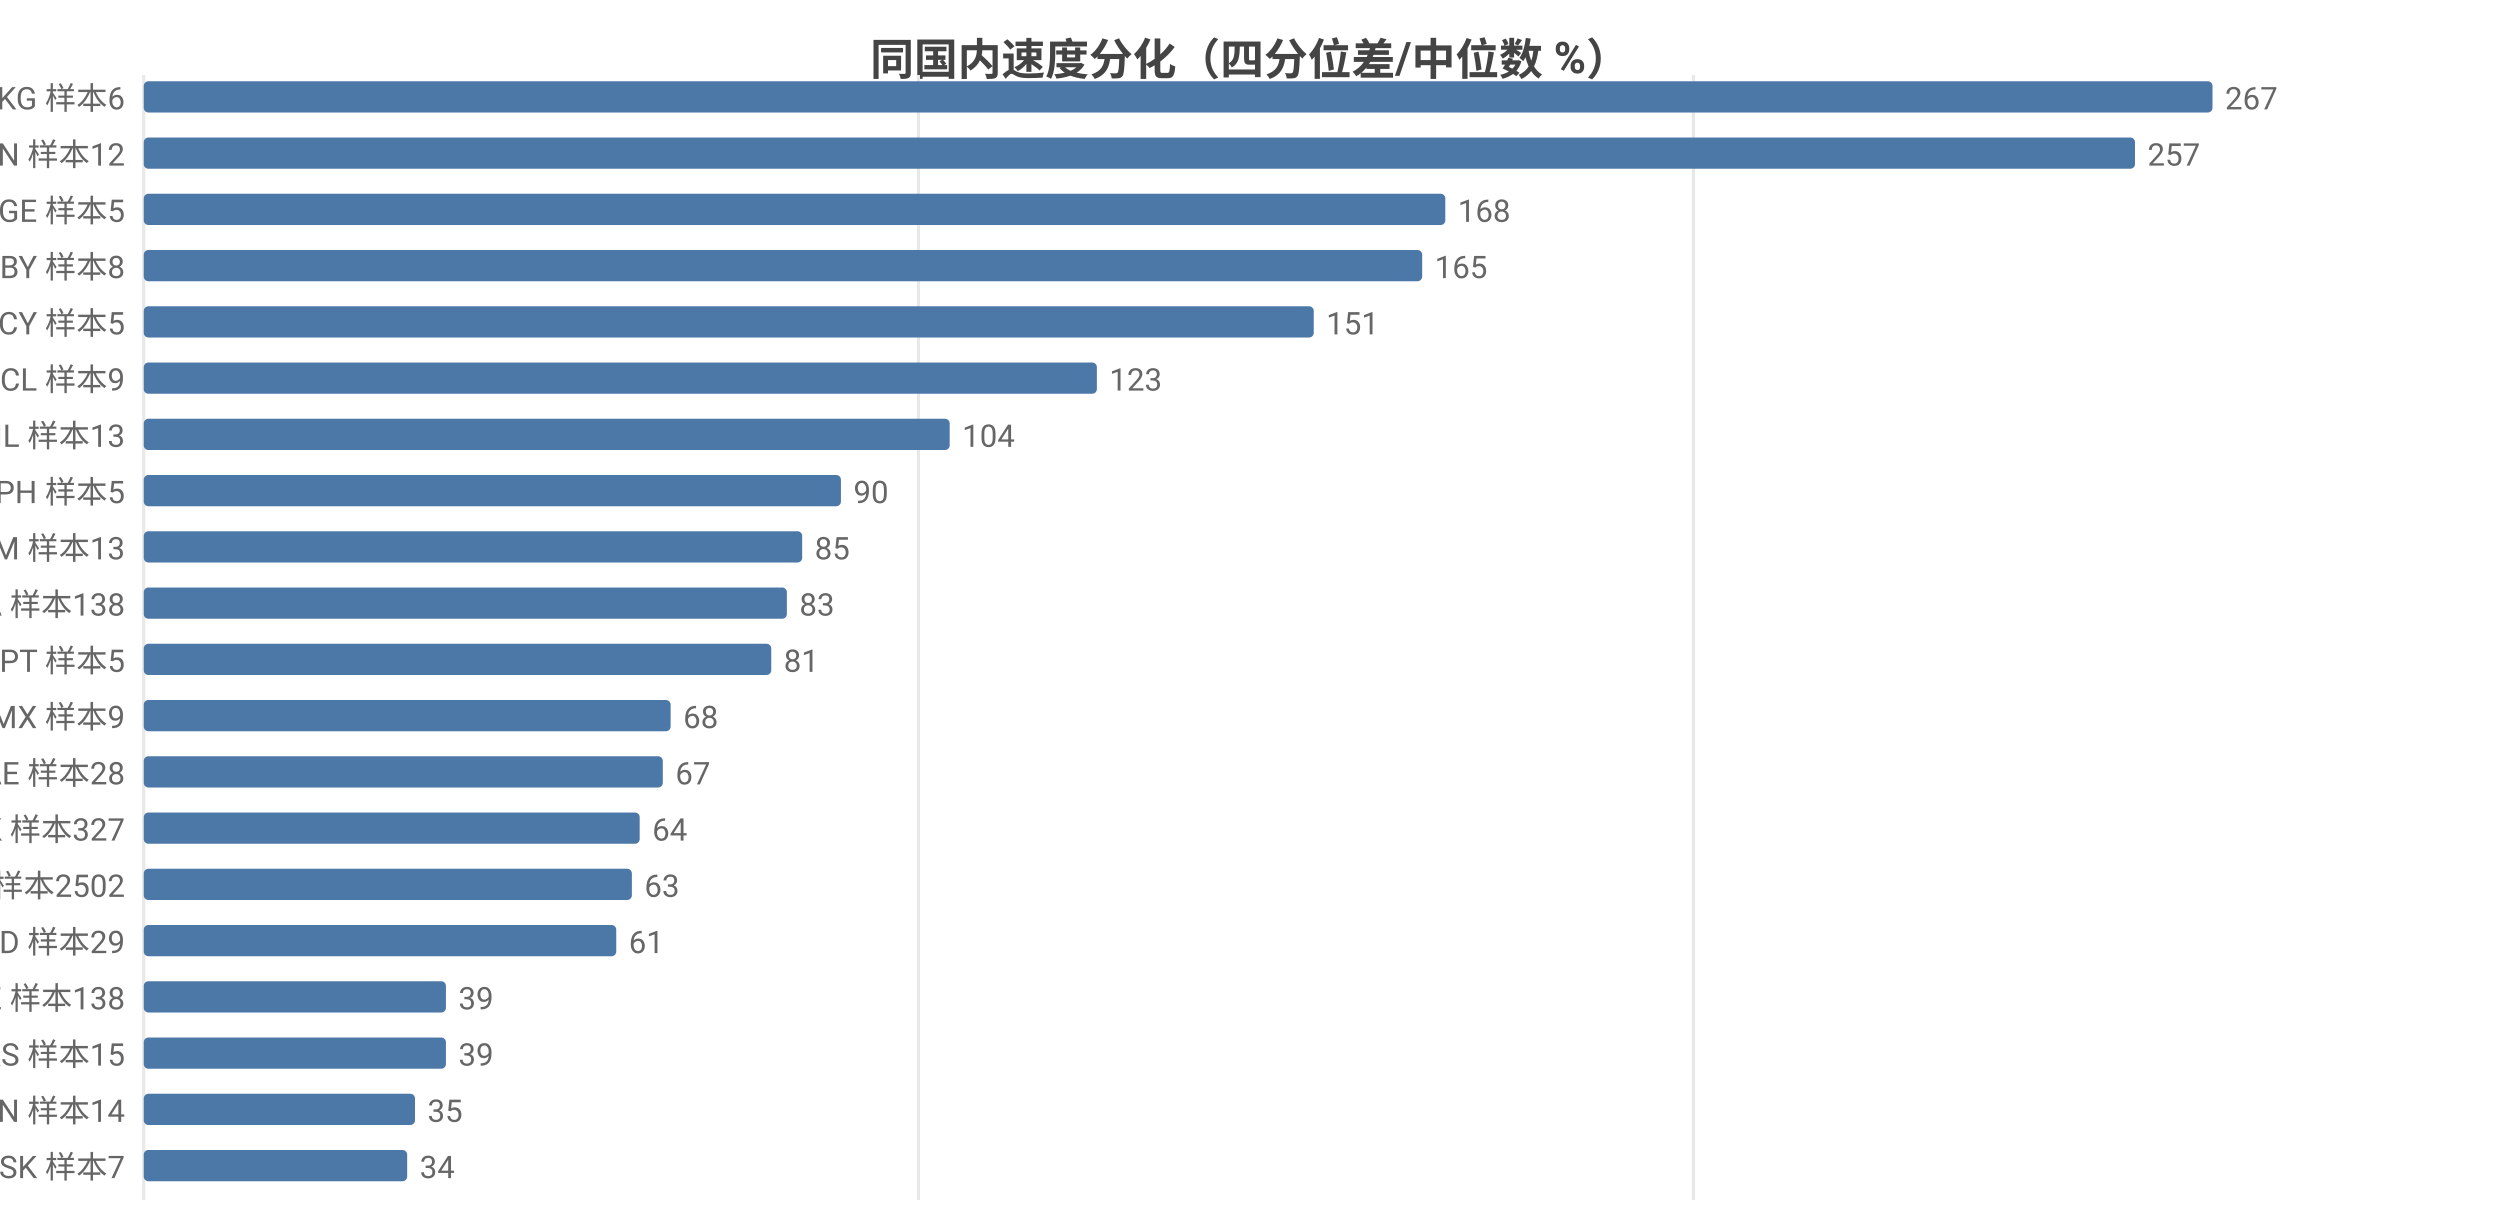
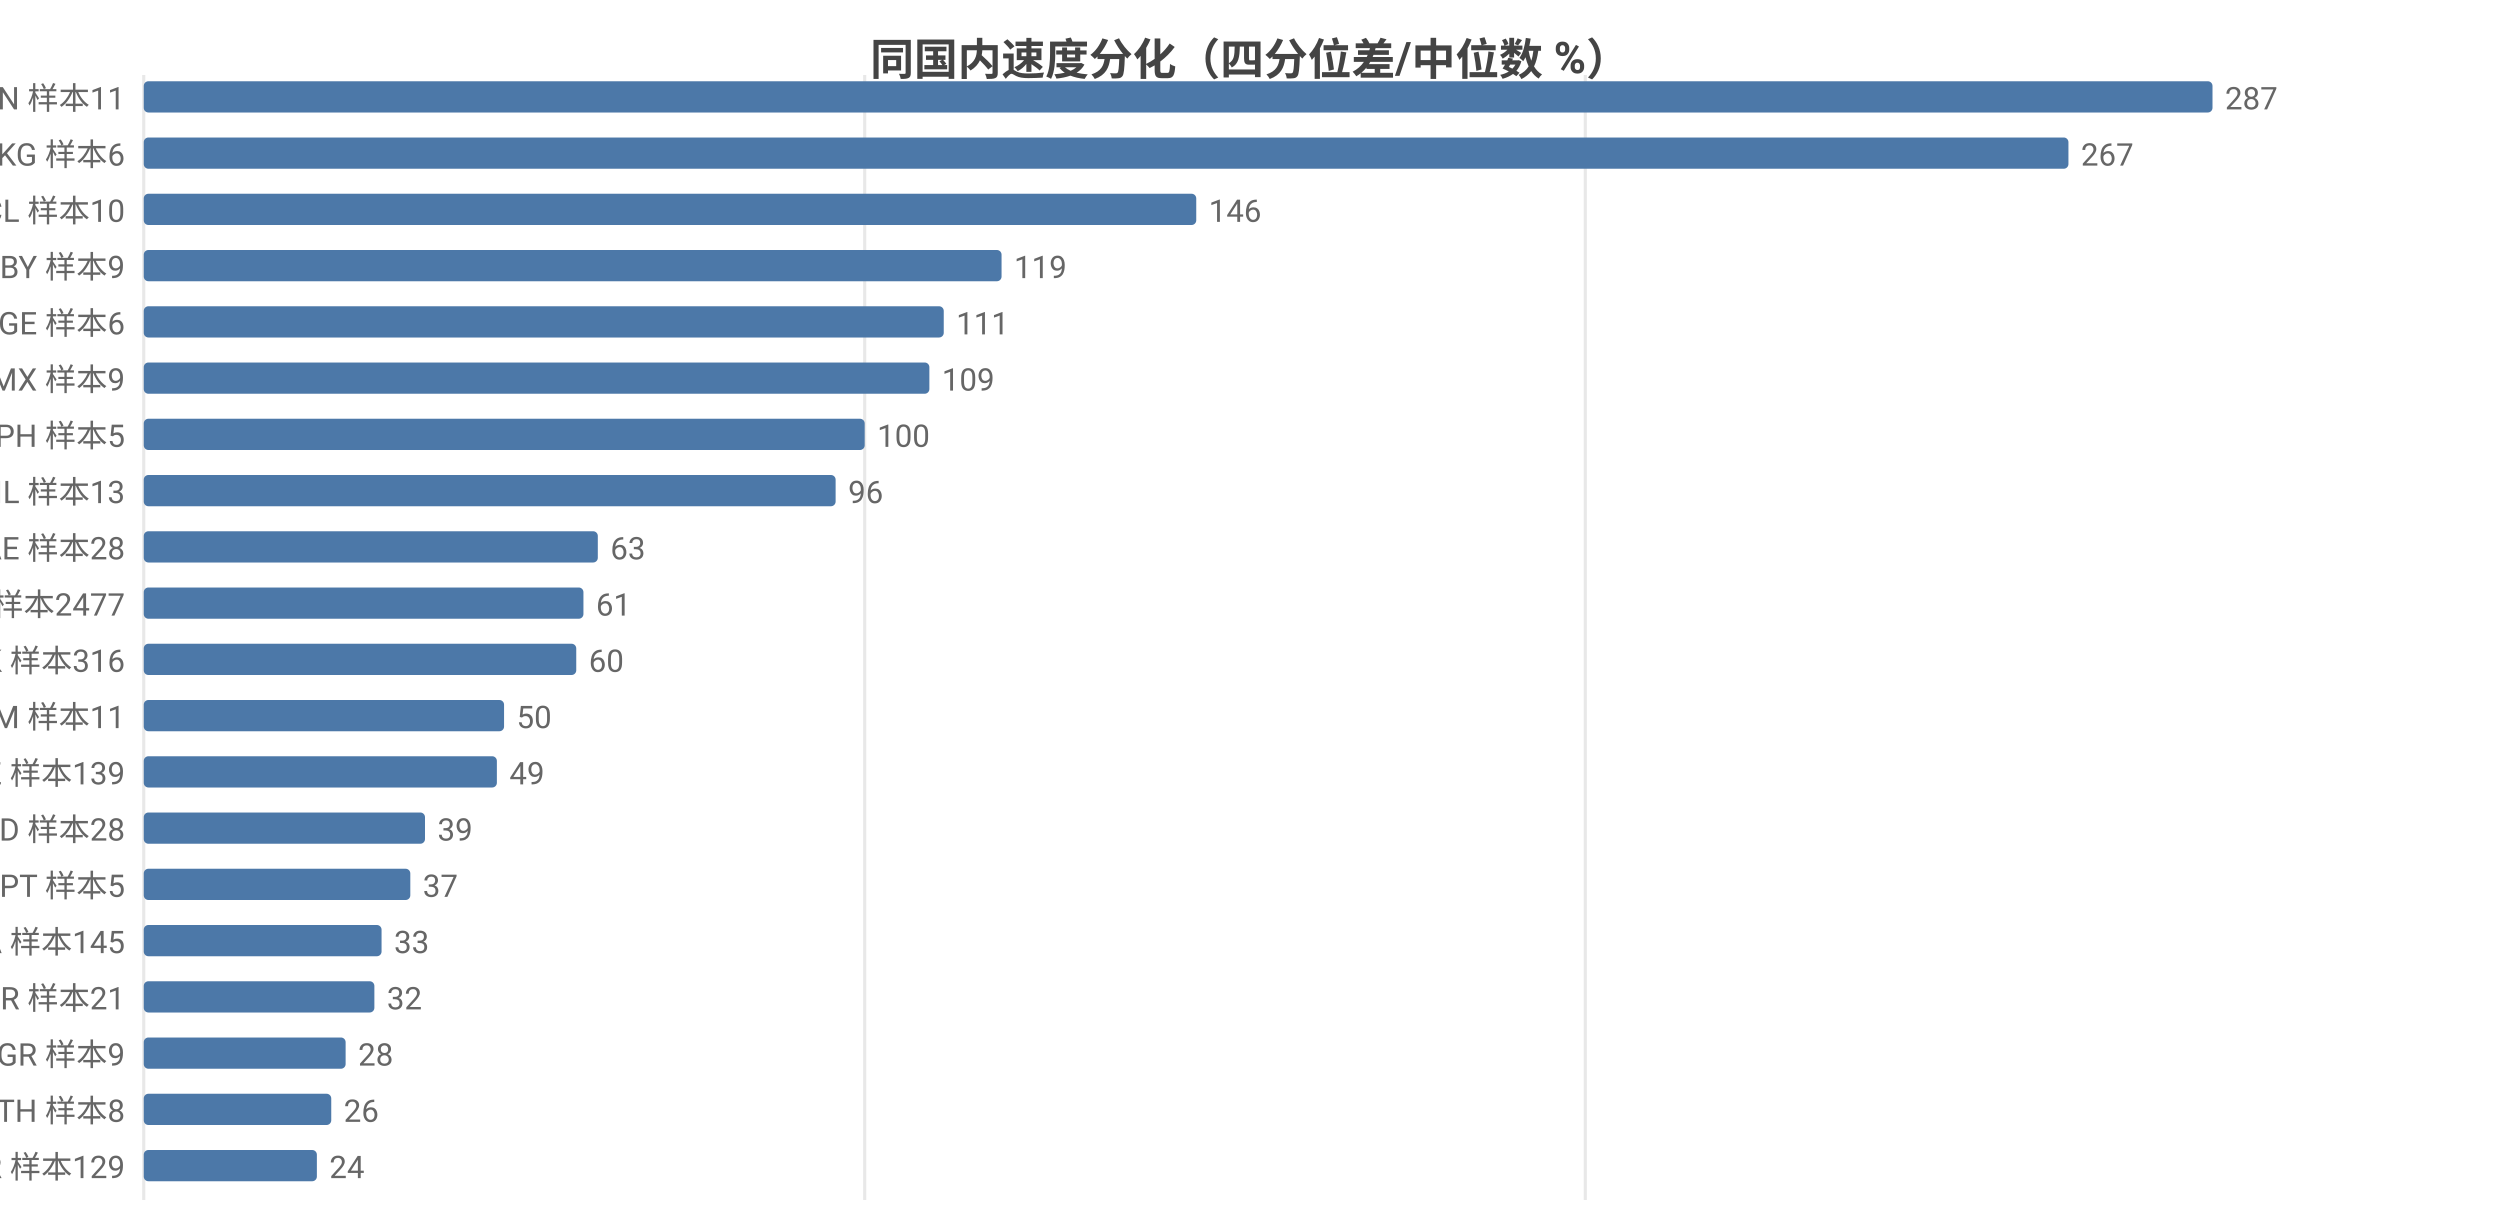
<svg xmlns="http://www.w3.org/2000/svg" width="800" height="392" viewBox="0 0 800 392">
  <rect width="800" height="392" fill="#ffffff" />
  <style>text{font-family:system-ui,-apple-system,'Segoe UI',Roboto,'PingFang SC','Microsoft YaHei','Noto Sans CJK SC',sans-serif}.g{stroke:#e8e8e8;stroke-width:1}.a{stroke:#999;stroke-width:1}.t{font-size:10px;fill:#666}.m{font-size:10px;text-anchor:middle;fill:#666}.e{font-size:10px;text-anchor:end;fill:#666}.l{font-size:11px;fill:#333}.tt{font-size:14px;font-weight:600;text-anchor:middle;fill:#444}.em{font-size:13px;text-anchor:middle;fill:#999}</style>
  <text class="tt" x="400.0" y="24">同国内速度分化（四分位差/中位数 %）</text>
  <line class="g" x1="46" y1="24" x2="46" y2="384" />
-   <line class="g" x1="293.9" y1="24" x2="293.9" y2="384" />
-   <line class="g" x1="541.9" y1="24" x2="541.9" y2="384" />
-   <text class="e" x="40" y="35">KG 样本6</text>
+   <line class="g" x1="276.7" y1="24" x2="276.7" y2="384" />
+   <line class="g" x1="507.3" y1="24" x2="507.3" y2="384" />
+   <text class="e" x="40" y="35">CN 样本11</text>
  <rect x="46" y="26" width="662" height="10" fill="#4c78a8" rx="1.5" />
-   <text class="t" x="712" y="35">267</text>
-   <text class="e" x="40" y="53">CN 样本12</text>
-   <rect x="46" y="44" width="637.2" height="10" fill="#4c78a8" rx="1.5" />
-   <text class="t" x="687.2" y="53">257</text>
-   <text class="e" x="40" y="71">GE 样本5</text>
-   <rect x="46" y="62" width="416.5" height="10" fill="#4c78a8" rx="1.5" />
-   <text class="t" x="466.5" y="71">168</text>
-   <text class="e" x="40" y="89">BY 样本8</text>
-   <rect x="46" y="80" width="409.1" height="10" fill="#4c78a8" rx="1.5" />
-   <text class="t" x="459.1" y="89">165</text>
-   <text class="e" x="40" y="107">CY 样本5</text>
-   <rect x="46" y="98" width="374.4" height="10" fill="#4c78a8" rx="1.5" />
-   <text class="t" x="424.4" y="107">151</text>
-   <text class="e" x="40" y="125">CL 样本9</text>
-   <rect x="46" y="116" width="305.0" height="10" fill="#4c78a8" rx="1.5" />
-   <text class="t" x="355.0" y="125">123</text>
-   <text class="e" x="40" y="143">IL 样本13</text>
-   <rect x="46" y="134" width="257.9" height="10" fill="#4c78a8" rx="1.5" />
-   <text class="t" x="307.9" y="143">104</text>
-   <text class="e" x="40" y="161">PH 样本5</text>
-   <rect x="46" y="152" width="223.1" height="10" fill="#4c78a8" rx="1.5" />
-   <text class="t" x="273.1" y="161">90</text>
-   <text class="e" x="40" y="179">AM 样本13</text>
-   <rect x="46" y="170" width="210.7" height="10" fill="#4c78a8" rx="1.5" />
-   <text class="t" x="260.7" y="179">85</text>
-   <text class="e" x="40" y="197">CA 样本138</text>
-   <rect x="46" y="188" width="205.8" height="10" fill="#4c78a8" rx="1.5" />
-   <text class="t" x="255.8" y="197">83</text>
-   <text class="e" x="40" y="215">PT 样本5</text>
-   <rect x="46" y="206" width="200.8" height="10" fill="#4c78a8" rx="1.5" />
-   <text class="t" x="250.8" y="215">81</text>
-   <text class="e" x="40" y="233">MX 样本9</text>
-   <rect x="46" y="224" width="168.6" height="10" fill="#4c78a8" rx="1.5" />
-   <text class="t" x="218.6" y="233">68</text>
-   <text class="e" x="40" y="251">AE 样本28</text>
-   <rect x="46" y="242" width="166.1" height="10" fill="#4c78a8" rx="1.5" />
-   <text class="t" x="216.1" y="251">67</text>
-   <text class="e" x="40" y="269">HK 样本327</text>
-   <rect x="46" y="260" width="158.7" height="10" fill="#4c78a8" rx="1.5" />
-   <text class="t" x="208.7" y="269">64</text>
-   <text class="e" x="40" y="287">US 样本2502</text>
-   <rect x="46" y="278" width="156.2" height="10" fill="#4c78a8" rx="1.5" />
-   <text class="t" x="206.2" y="287">63</text>
-   <text class="e" x="40" y="305">MD 样本29</text>
-   <rect x="46" y="296" width="151.2" height="10" fill="#4c78a8" rx="1.5" />
-   <text class="t" x="201.2" y="305">61</text>
-   <text class="e" x="40" y="323">KZ 样本138</text>
-   <rect x="46" y="314" width="96.7" height="10" fill="#4c78a8" rx="1.5" />
-   <text class="t" x="146.7" y="323">39</text>
-   <text class="e" x="40" y="341">RS 样本15</text>
-   <rect x="46" y="332" width="96.7" height="10" fill="#4c78a8" rx="1.5" />
-   <text class="t" x="146.7" y="341">39</text>
-   <text class="e" x="40" y="359">VN 样本14</text>
-   <rect x="46" y="350" width="86.8" height="10" fill="#4c78a8" rx="1.5" />
-   <text class="t" x="136.8" y="359">35</text>
-   <text class="e" x="40" y="377">SK 样本7</text>
-   <rect x="46" y="368" width="84.3" height="10" fill="#4c78a8" rx="1.5" />
-   <text class="t" x="134.3" y="377">34</text>
+   <text class="t" x="712" y="35">287</text>
+   <text class="e" x="40" y="53">KG 样本6</text>
+   <rect x="46" y="44" width="615.9" height="10" fill="#4c78a8" rx="1.5" />
+   <text class="t" x="665.9" y="53">267</text>
+   <text class="e" x="40" y="71">CL 样本10</text>
+   <rect x="46" y="62" width="336.8" height="10" fill="#4c78a8" rx="1.5" />
+   <text class="t" x="386.8" y="71">146</text>
+   <text class="e" x="40" y="89">BY 样本9</text>
+   <rect x="46" y="80" width="274.5" height="10" fill="#4c78a8" rx="1.5" />
+   <text class="t" x="324.5" y="89">119</text>
+   <text class="e" x="40" y="107">GE 样本6</text>
+   <rect x="46" y="98" width="256.0" height="10" fill="#4c78a8" rx="1.5" />
+   <text class="t" x="306.0" y="107">111</text>
+   <text class="e" x="40" y="125">MX 样本9</text>
+   <rect x="46" y="116" width="251.4" height="10" fill="#4c78a8" rx="1.5" />
+   <text class="t" x="301.4" y="125">109</text>
+   <text class="e" x="40" y="143">PH 样本5</text>
+   <rect x="46" y="134" width="230.7" height="10" fill="#4c78a8" rx="1.5" />
+   <text class="t" x="280.7" y="143">100</text>
+   <text class="e" x="40" y="161">IL 样本13</text>
+   <rect x="46" y="152" width="221.4" height="10" fill="#4c78a8" rx="1.5" />
+   <text class="t" x="271.4" y="161">96</text>
+   <text class="e" x="40" y="179">AE 样本28</text>
+   <rect x="46" y="170" width="145.3" height="10" fill="#4c78a8" rx="1.5" />
+   <text class="t" x="195.3" y="179">63</text>
+   <text class="e" x="40" y="197">US 样本2477</text>
+   <rect x="46" y="188" width="140.7" height="10" fill="#4c78a8" rx="1.5" />
+   <text class="t" x="190.7" y="197">61</text>
+   <text class="e" x="40" y="215">HK 样本316</text>
+   <rect x="46" y="206" width="138.4" height="10" fill="#4c78a8" rx="1.5" />
+   <text class="t" x="188.4" y="215">60</text>
+   <text class="e" x="40" y="233">AM 样本11</text>
+   <rect x="46" y="224" width="115.3" height="10" fill="#4c78a8" rx="1.5" />
+   <text class="t" x="165.3" y="233">50</text>
+   <text class="e" x="40" y="251">KZ 样本139</text>
+   <rect x="46" y="242" width="113.0" height="10" fill="#4c78a8" rx="1.5" />
+   <text class="t" x="163.0" y="251">49</text>
+   <text class="e" x="40" y="269">MD 样本28</text>
+   <rect x="46" y="260" width="90.0" height="10" fill="#4c78a8" rx="1.5" />
+   <text class="t" x="140.0" y="269">39</text>
+   <text class="e" x="40" y="287">PT 样本5</text>
+   <rect x="46" y="278" width="85.3" height="10" fill="#4c78a8" rx="1.5" />
+   <text class="t" x="135.3" y="287">37</text>
+   <text class="e" x="40" y="305">CA 样本145</text>
+   <rect x="46" y="296" width="76.1" height="10" fill="#4c78a8" rx="1.5" />
+   <text class="t" x="126.1" y="305">33</text>
+   <text class="e" x="40" y="323">BR 样本21</text>
+   <rect x="46" y="314" width="73.8" height="10" fill="#4c78a8" rx="1.5" />
+   <text class="t" x="123.8" y="323">32</text>
+   <text class="e" x="40" y="341">GR 样本9</text>
+   <rect x="46" y="332" width="64.6" height="10" fill="#4c78a8" rx="1.5" />
+   <text class="t" x="114.6" y="341">28</text>
+   <text class="e" x="40" y="359">TH 样本8</text>
+   <rect x="46" y="350" width="60.0" height="10" fill="#4c78a8" rx="1.5" />
+   <text class="t" x="110.0" y="359">26</text>
+   <text class="e" x="40" y="377">KR 样本129</text>
+   <rect x="46" y="368" width="55.4" height="10" fill="#4c78a8" rx="1.5" />
+   <text class="t" x="105.4" y="377">24</text>
</svg>
